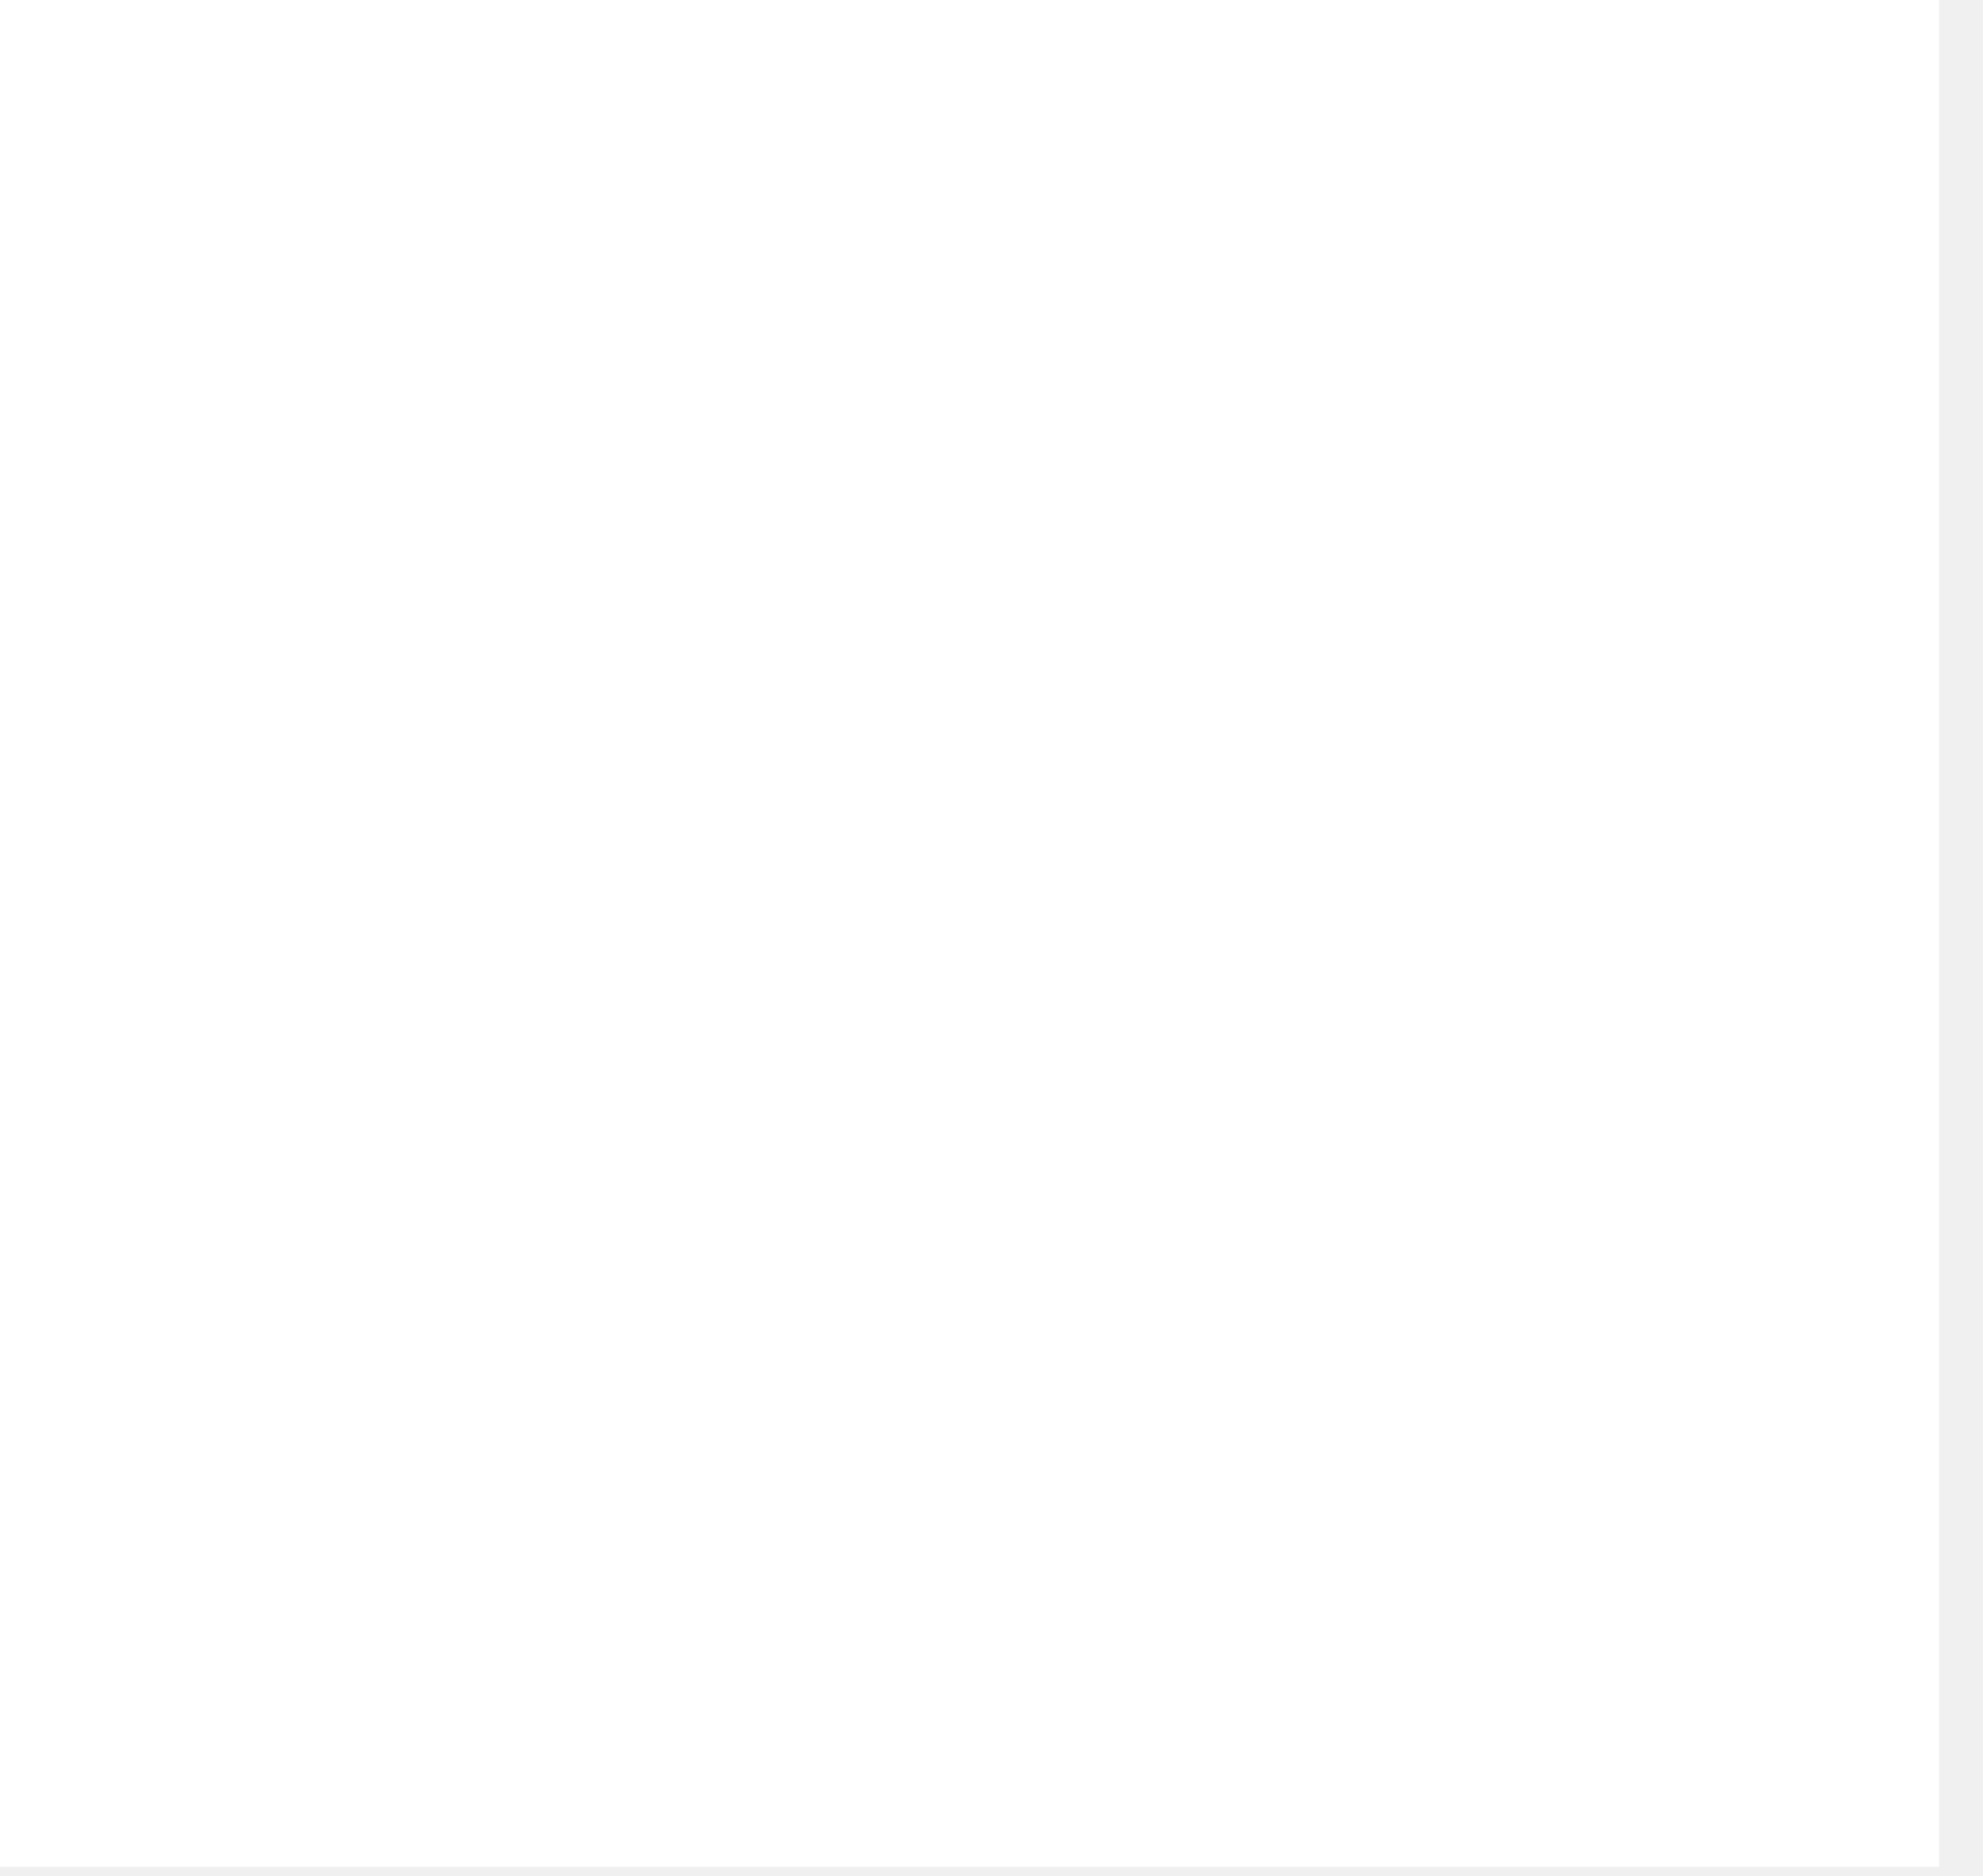
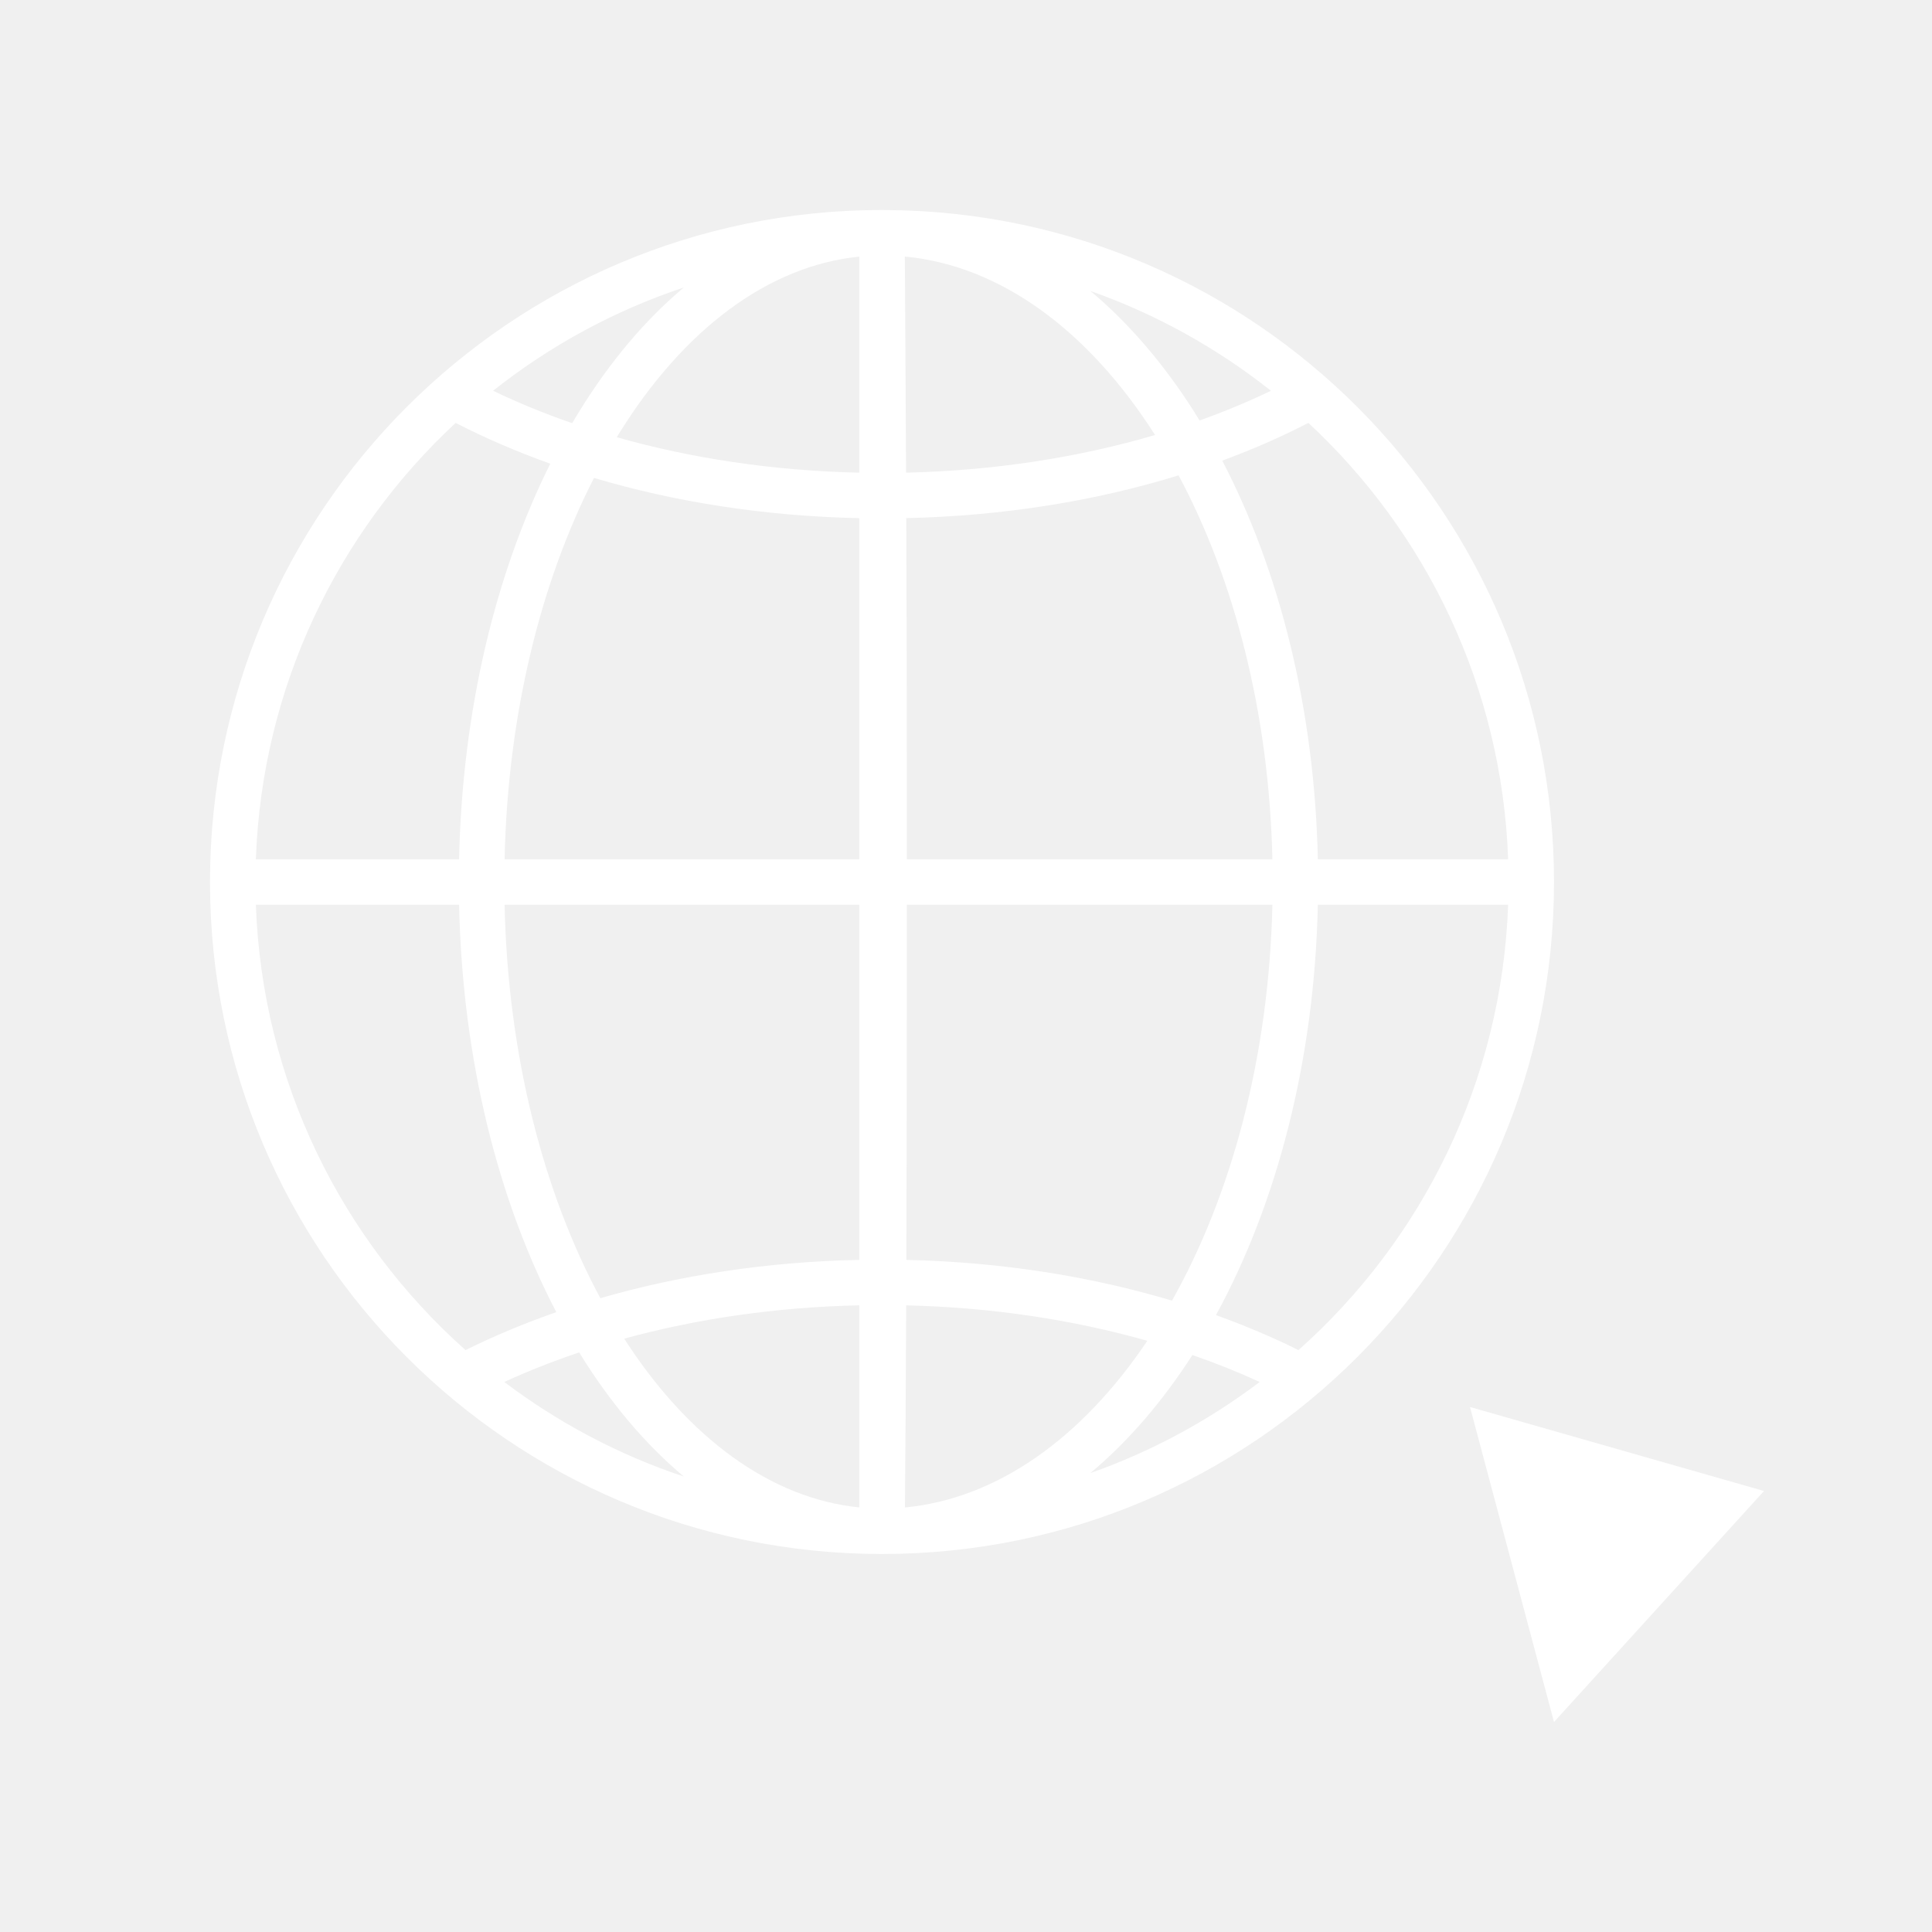
- <svg xmlns="http://www.w3.org/2000/svg" width="37" height="35" viewBox="0 0 37 35" fill="none">
-   <rect width="36.18" height="34.83" fill="white" />
+ <svg xmlns="http://www.w3.org/2000/svg" width="46" height="46" viewBox="0 0 46 46" fill="white">
+   <path d="M37 41L35 33.5L42 35.5L37 41Z" />
+   <path fill-rule="evenodd" clip-rule="evenodd" d="M14.72 10.353C16.262 7.852 18.287 6.328 20.459 6.11V11.254C18.397 11.209 16.446 10.91 14.685 10.41L14.72 10.353ZM14.143 11.379C16.07 11.952 18.207 12.29 20.459 12.337V20.459H12.014C12.089 16.993 12.882 13.842 14.143 11.379ZM11.74 9.304C12.333 9.589 12.962 9.847 13.624 10.076C13.681 9.978 13.739 9.881 13.799 9.785C14.514 8.626 15.35 7.626 16.282 6.844C14.618 7.398 13.085 8.237 11.74 9.304ZM10.849 10.069C8.04 12.679 6.238 16.358 6.092 20.459H10.931C11.005 16.914 11.8 13.648 13.102 11.04C12.306 10.756 11.553 10.431 10.849 10.069ZM5 20.979C5 20.986 5 20.993 5 21C5 21.007 5 21.014 5 21.021C5.012 29.841 12.159 36.989 20.979 37C20.986 37 20.993 37 21 37C21.001 37 21.002 37 21.003 37C29.838 36.999 37 29.836 37 21C37 12.193 29.884 5.047 21.087 5.001C21.058 5 21.029 5 21 5C20.994 5 20.987 5 20.981 5C12.161 5.011 5.012 12.159 5 20.979ZM25.961 6.927C26.878 7.694 27.704 8.661 28.416 9.778C28.465 9.855 28.513 9.933 28.561 10.012C29.156 9.799 29.724 9.563 30.261 9.304C28.981 8.29 27.532 7.481 25.961 6.927ZM31.152 10.069C30.508 10.401 29.823 10.702 29.101 10.967C30.466 13.588 31.3 16.881 31.377 20.459H35.908C35.762 16.358 33.961 12.679 31.152 10.069ZM35.908 21.541H31.377C31.298 25.248 30.405 28.649 28.952 31.312C29.64 31.56 30.297 31.838 30.916 32.145C33.86 29.524 35.758 25.755 35.908 21.541ZM29.993 32.904C29.483 32.67 28.948 32.455 28.39 32.262C27.684 33.362 26.866 34.316 25.96 35.074C27.422 34.558 28.78 33.822 29.993 32.904ZM16.282 35.156C15.35 34.375 14.514 33.375 13.799 32.215L13.789 32.2C13.166 32.41 12.571 32.645 12.007 32.904C13.287 33.872 14.727 34.638 16.282 35.156ZM11.084 32.145C8.141 29.525 6.242 25.755 6.092 21.541H10.931C11.008 25.215 11.859 28.589 13.246 31.242C12.485 31.507 11.763 31.809 11.084 32.145ZM21.544 6.108C23.806 6.321 25.907 7.854 27.501 10.357C25.701 10.887 23.697 11.205 21.573 11.254C21.569 10.225 21.563 9.279 21.557 8.279V8.279V8.279V8.279L21.557 8.278C21.553 7.594 21.548 6.885 21.544 6.108ZM21.578 12.336C23.896 12.285 26.093 11.925 28.062 11.318C29.384 13.79 30.217 16.965 30.295 20.459H21.592C21.592 16.779 21.587 14.345 21.578 12.336ZM14.862 31.873C16.386 34.24 18.353 35.679 20.459 35.891V31.079C18.466 31.122 16.576 31.403 14.862 31.873ZM20.459 29.997C18.266 30.042 16.182 30.363 14.294 30.909C12.946 28.406 12.092 25.143 12.014 21.541H20.459V29.997ZM21.576 31.08C21.567 33.126 21.557 34.66 21.546 35.892C23.722 35.686 25.747 34.26 27.317 31.924C25.565 31.426 23.626 31.127 21.576 31.08ZM27.905 30.968C25.976 30.39 23.836 30.048 21.58 29.997C21.587 27.787 21.592 25.037 21.592 21.541H30.295C30.213 25.172 29.318 28.458 27.905 30.968Z" />
</svg>
